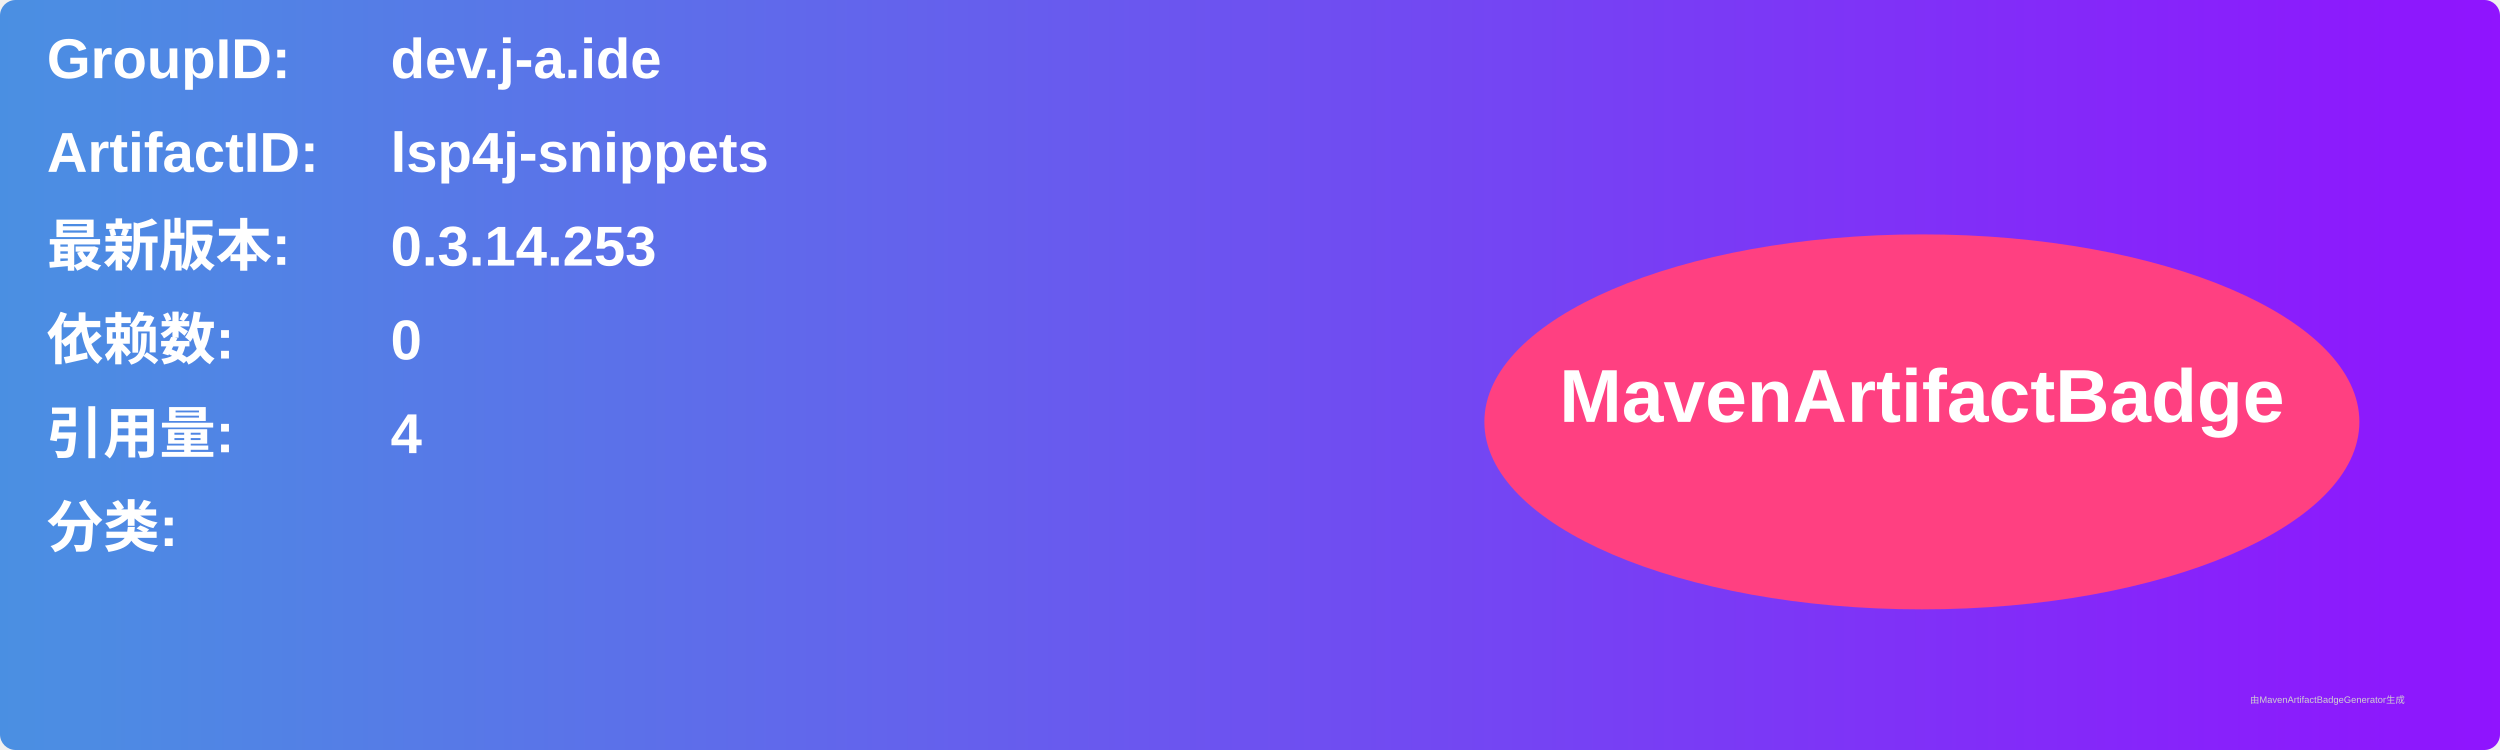
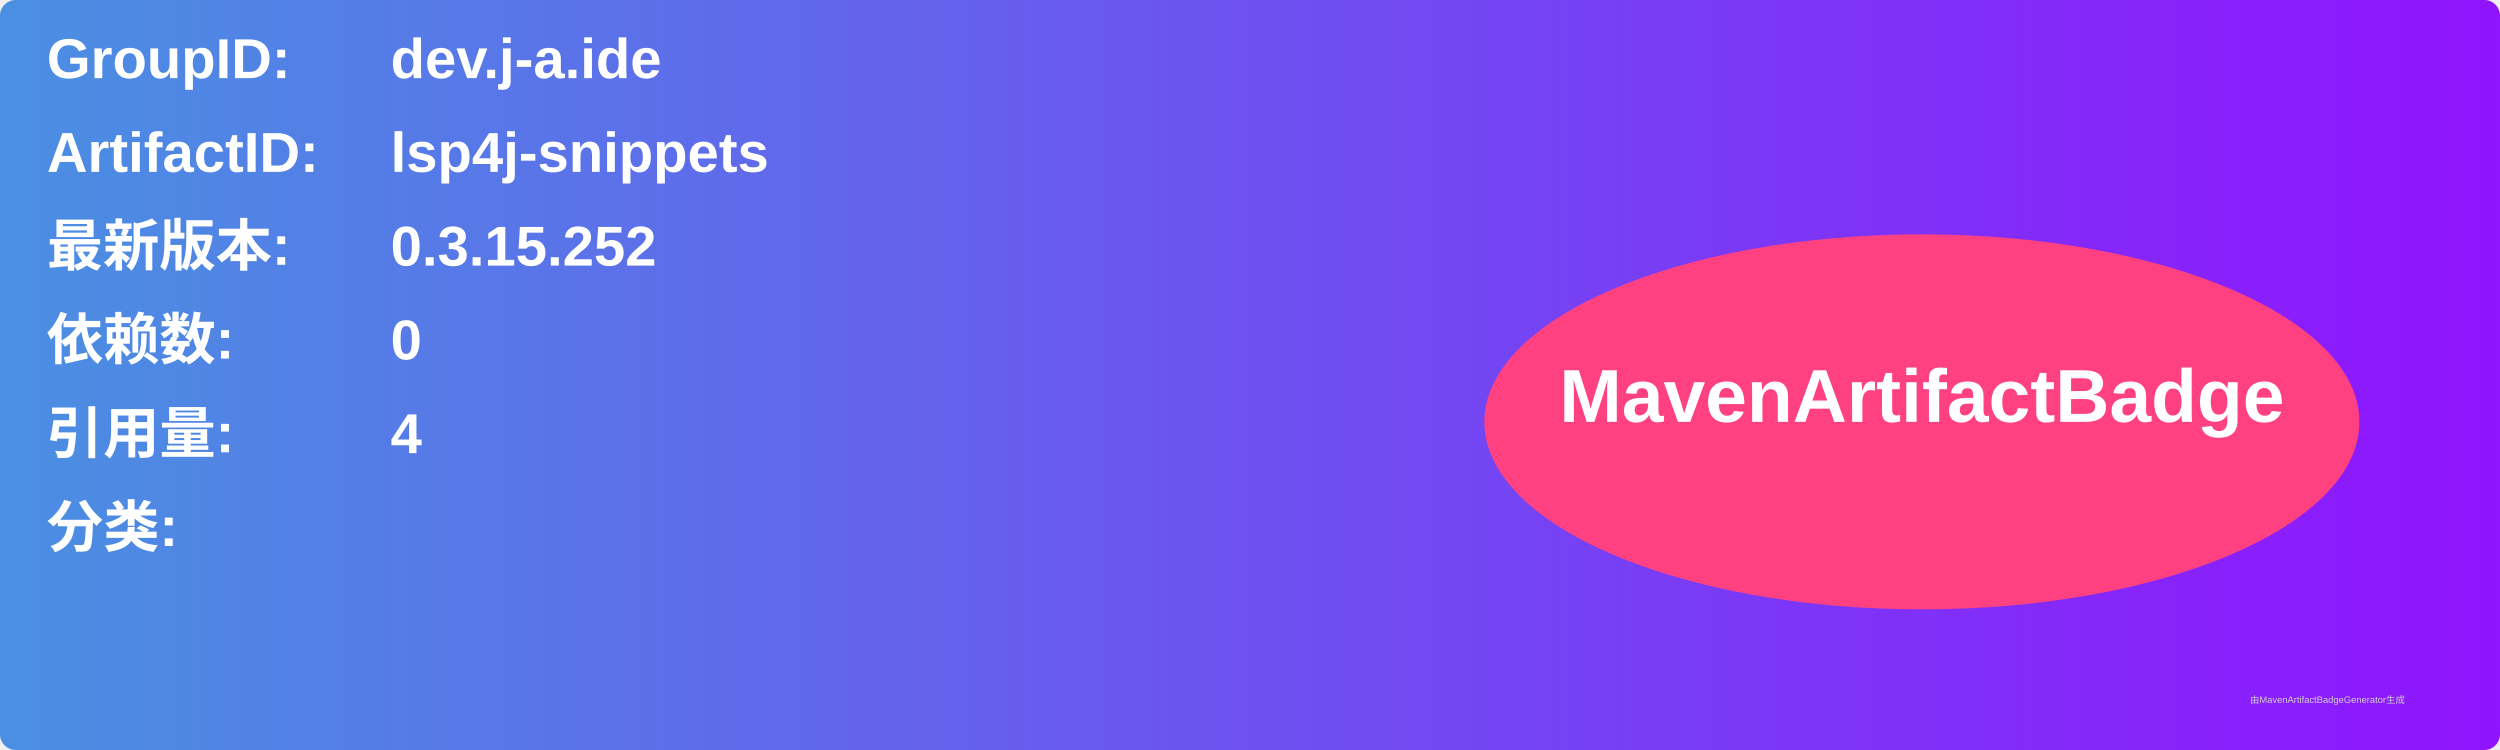
<svg xmlns="http://www.w3.org/2000/svg" width="800" height="240" viewBox="0 0 800 240">
  <linearGradient id="grad" x1="0%" y1="0%" x2="100%" y2="0%">
    <stop offset="0%" stop-color="#4a90e2" />
    <stop offset="100%" stop-color="#9013fe" />
  </linearGradient>
  <rect width="100%" height="100%" rx="5" ry="5" fill="url(#grad)" />
  <g transform="translate(15, 15)">
    <text x="0" y="10" font-family="Arial" font-size="18" fill="white" font-weight="bold" width="260">GroupID:</text>
    <text x="110" y="10" font-family="Arial" font-size="18" fill="white" font-weight="bold" width="460">dev.j-a.ide</text>
    <text x="0" y="40" font-family="Arial" font-size="18" fill="white" font-weight="bold" width="260">ArtifactID:</text>
    <text x="110" y="40" font-family="Arial" font-size="18" fill="white" font-weight="bold" width="460">lsp4j-snippets</text>
    <text x="0" y="70" font-family="Arial" font-size="18" fill="white" font-weight="bold">最新版本:</text>
    <text x="110" y="70" font-family="Arial" font-size="18" fill="white" font-weight="bold">
-       <tspan font-weight="bold">0.3.14.253</tspan>
+       <tspan font-weight="bold">0.3.15.252</tspan>
    </text>
    <text x="0" y="100" font-family="Arial" font-size="18" fill="white" font-weight="bold">依赖数: </text>
    <text x="110" y="100" font-family="Arial" font-size="18" fill="white">
      <tspan font-weight="bold">0</tspan>
    </text>
    <text x="0" y="130" font-family="Arial" font-size="18" fill="white" font-weight="bold">引用量: </text>
    <text x="110" y="130" font-family="Arial" font-size="18" fill="white">
      <tspan font-weight="bold">4</tspan>
    </text>
    <text x="0" y="160" font-family="Arial" font-size="18" fill="white" font-weight="bold">分类:</text>
    <text x="10" y="190" font-family="Arial" font-size="10" fill="white">
      <tspan font-weight="bold" />
    </text>
    <ellipse cx="600" cy="120" rx="140" ry="60" fill="#ff4081" />
    <text x="600" y="120" text-anchor="middle" font-family="Arial" font-size="24" fill="white" font-weight="bold">MavenArtifactBadge</text>
  </g>
  <text x="720" y="225" font-family="Arial" font-size="3" fill="#d0d0d0">由MavenArtifactBadgeGenerator生成</text>
</svg>
